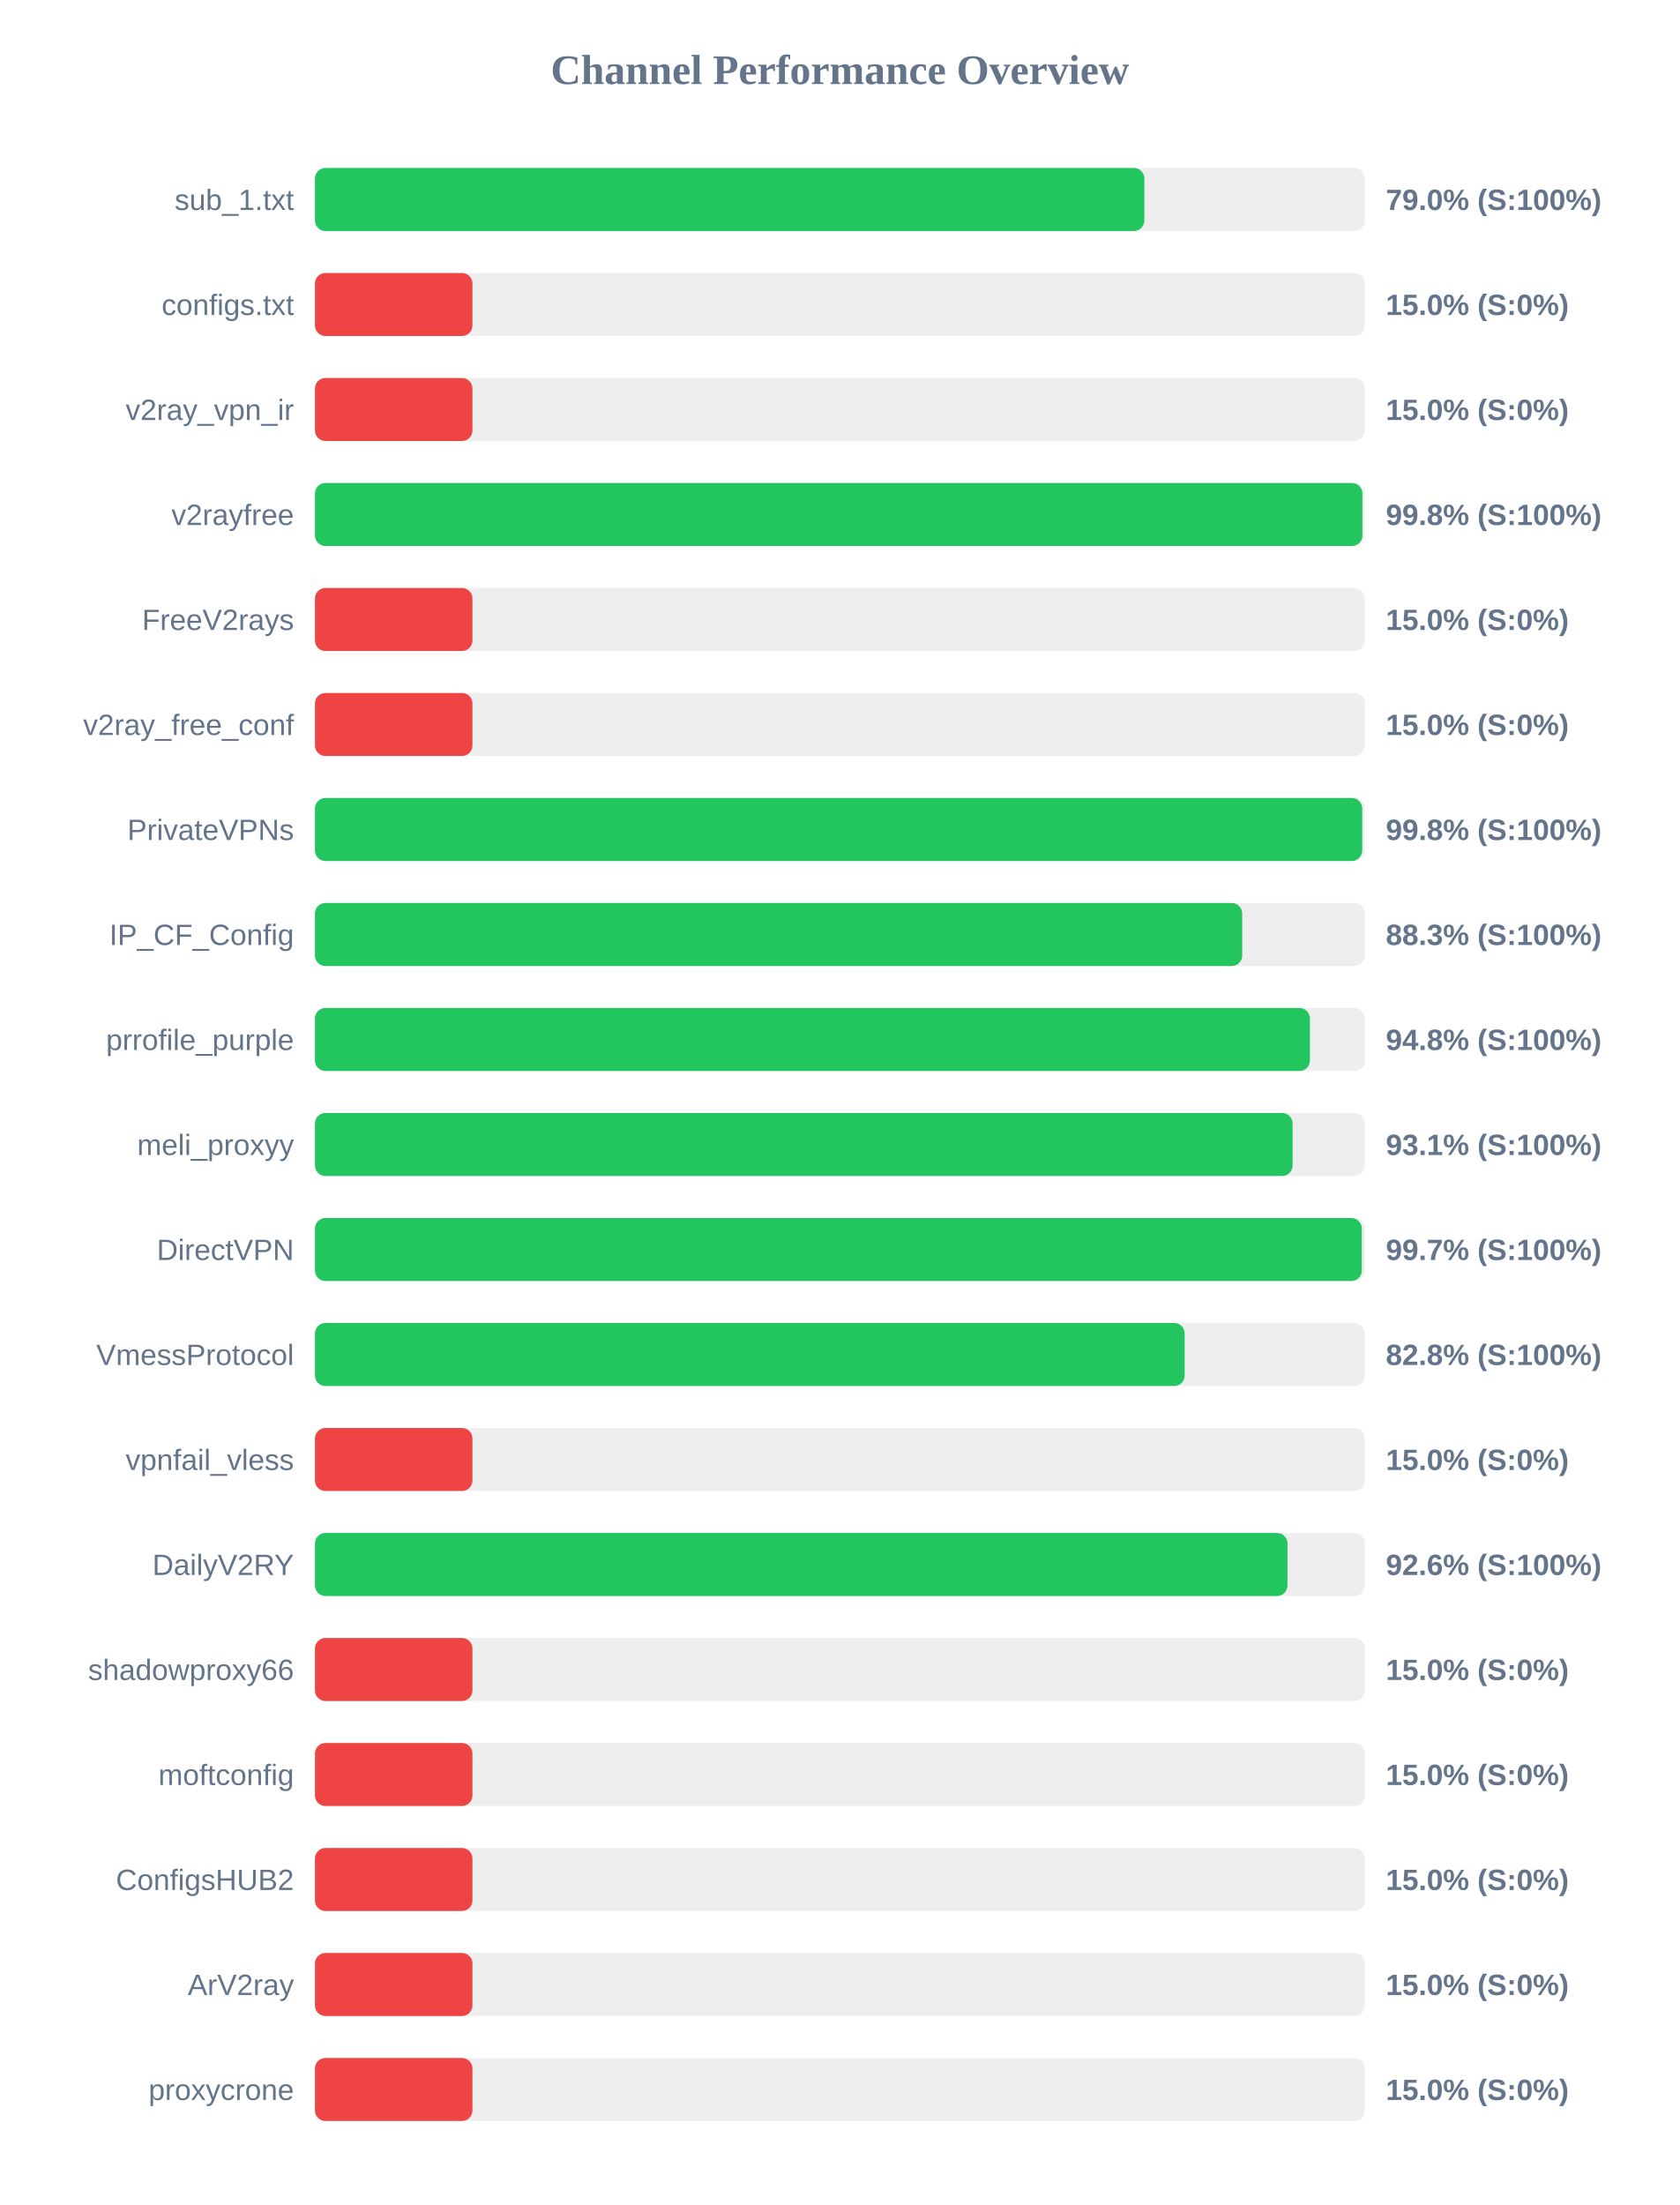
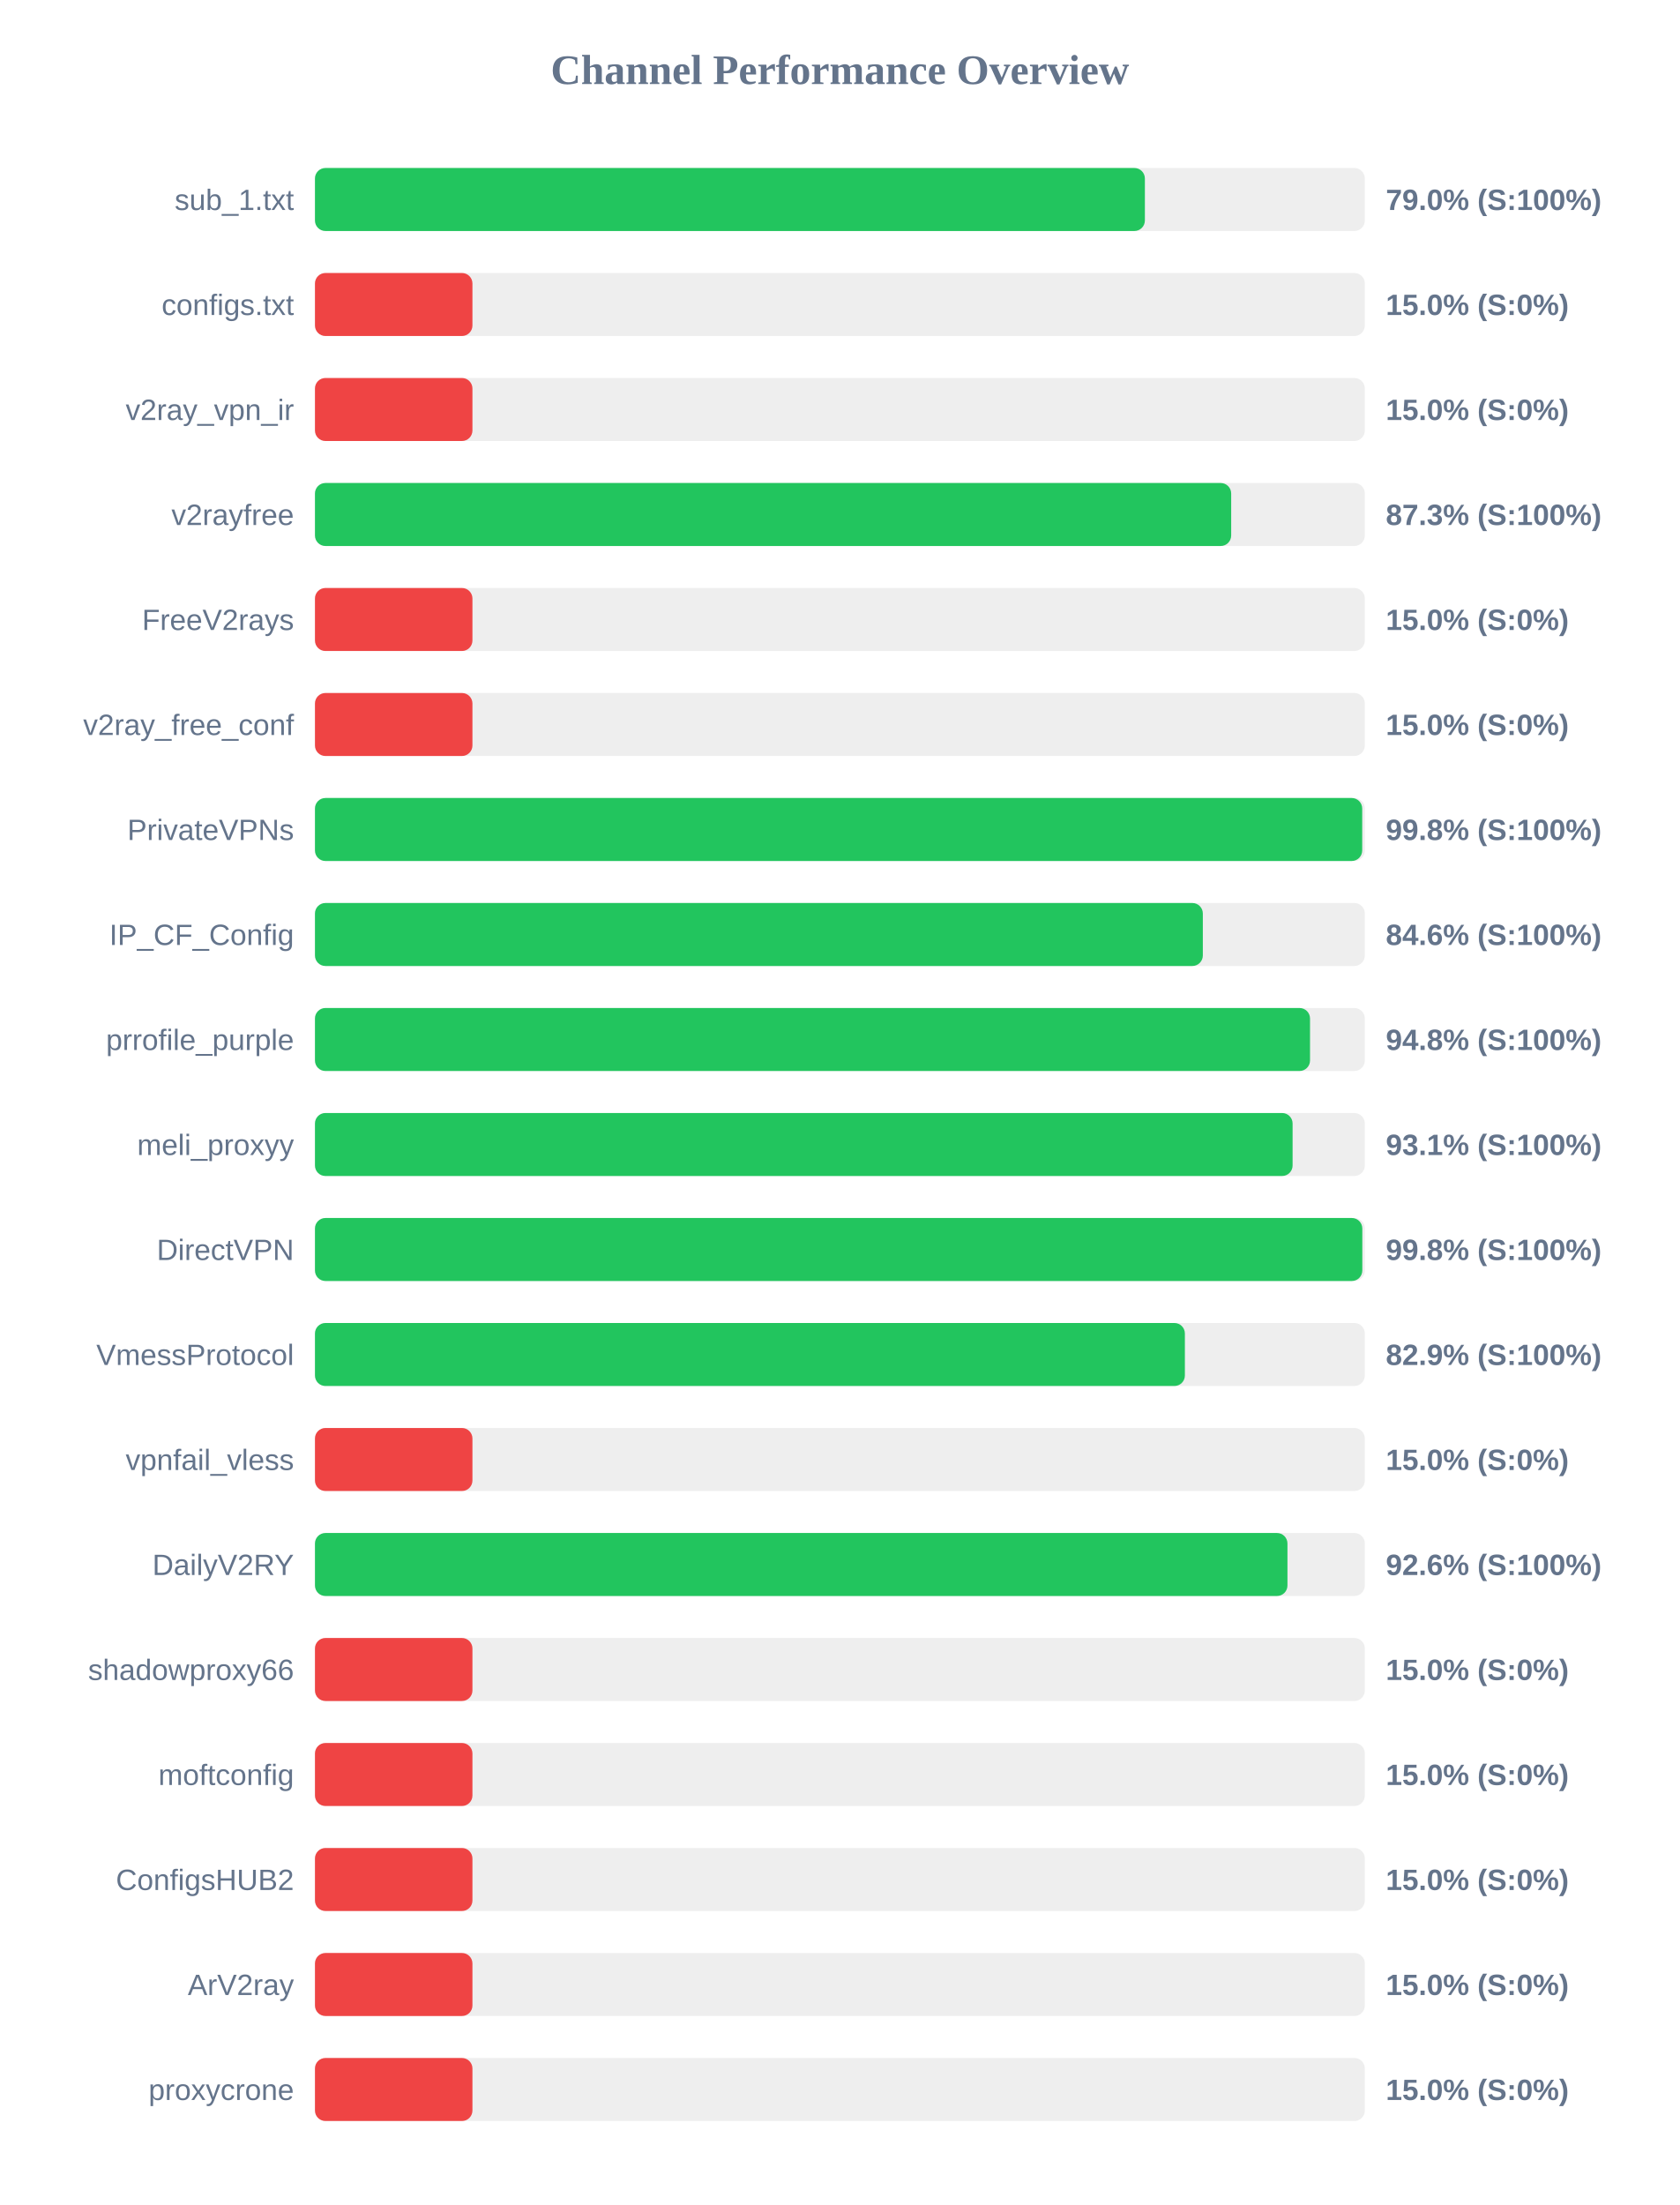
<svg xmlns="http://www.w3.org/2000/svg" width="800" height="1050" version="1.1">
  <style>
        .row { font: 14px Arial; fill: #64748b; }
        .score { font: bold 14px Arial; fill: #64748b; }
    </style>
  <text x="400" y="40" text-anchor="middle" font-size="20px" font-weight="bold" fill="#64748b">Channel Performance Overview</text>
  <rect x="150" y="80" width="500" height="30" fill="#eee" rx="5" />
-   <rect x="150" y="80" width="395.0" height="30" fill="#22c55e" rx="5" />
+   <rect x="150" y="80" width="395.25" height="30" fill="#22c55e" rx="5" />
  <text x="140" y="100" text-anchor="end" class="row">sub_1.txt</text>
  <text x="660" y="100" text-anchor="start" class="score">79.0% (S:100%)</text>
  <rect x="150" y="130" width="500" height="30" fill="#eee" rx="5" />
  <rect x="150" y="130" width="75.0" height="30" fill="#ef4444" rx="5" />
  <text x="140" y="150" text-anchor="end" class="row">configs.txt</text>
  <text x="660" y="150" text-anchor="start" class="score">15.0% (S:0%)</text>
  <rect x="150" y="180" width="500" height="30" fill="#eee" rx="5" />
  <rect x="150" y="180" width="75.0" height="30" fill="#ef4444" rx="5" />
  <text x="140" y="200" text-anchor="end" class="row">v2ray_vpn_ir</text>
  <text x="660" y="200" text-anchor="start" class="score">15.0% (S:0%)</text>
  <rect x="150" y="230" width="500" height="30" fill="#eee" rx="5" />
-   <rect x="150" y="230" width="498.85" height="30" fill="#22c55e" rx="5" />
+   <rect x="150" y="230" width="436.35" height="30" fill="#22c55e" rx="5" />
  <text x="140" y="250" text-anchor="end" class="row">v2rayfree</text>
-   <text x="660" y="250" text-anchor="start" class="score">99.8% (S:100%)</text>
+   <text x="660" y="250" text-anchor="start" class="score">87.3% (S:100%)</text>
  <rect x="150" y="280" width="500" height="30" fill="#eee" rx="5" />
  <rect x="150" y="280" width="75.0" height="30" fill="#ef4444" rx="5" />
  <text x="140" y="300" text-anchor="end" class="row">FreeV2rays</text>
  <text x="660" y="300" text-anchor="start" class="score">15.0% (S:0%)</text>
  <rect x="150" y="330" width="500" height="30" fill="#eee" rx="5" />
  <rect x="150" y="330" width="75.0" height="30" fill="#ef4444" rx="5" />
  <text x="140" y="350" text-anchor="end" class="row">v2ray_free_conf</text>
  <text x="660" y="350" text-anchor="start" class="score">15.0% (S:0%)</text>
  <rect x="150" y="380" width="500" height="30" fill="#eee" rx="5" />
  <rect x="150" y="380" width="498.75" height="30" fill="#22c55e" rx="5" />
  <text x="140" y="400" text-anchor="end" class="row">PrivateVPNs</text>
  <text x="660" y="400" text-anchor="start" class="score">99.8% (S:100%)</text>
  <rect x="150" y="430" width="500" height="30" fill="#eee" rx="5" />
-   <rect x="150" y="430" width="441.6" height="30" fill="#22c55e" rx="5" />
+   <rect x="150" y="430" width="422.85" height="30" fill="#22c55e" rx="5" />
  <text x="140" y="450" text-anchor="end" class="row">IP_CF_Config</text>
-   <text x="660" y="450" text-anchor="start" class="score">88.3% (S:100%)</text>
+   <text x="660" y="450" text-anchor="start" class="score">84.6% (S:100%)</text>
  <rect x="150" y="480" width="500" height="30" fill="#eee" rx="5" />
-   <rect x="150" y="480" width="473.85" height="30" fill="#22c55e" rx="5" />
+   <rect x="150" y="480" width="473.9" height="30" fill="#22c55e" rx="5" />
  <text x="140" y="500" text-anchor="end" class="row">prrofile_purple</text>
  <text x="660" y="500" text-anchor="start" class="score">94.8% (S:100%)</text>
  <rect x="150" y="530" width="500" height="30" fill="#eee" rx="5" />
  <rect x="150" y="530" width="465.6" height="30" fill="#22c55e" rx="5" />
  <text x="140" y="550" text-anchor="end" class="row">meli_proxyy</text>
  <text x="660" y="550" text-anchor="start" class="score">93.1% (S:100%)</text>
  <rect x="150" y="580" width="500" height="30" fill="#eee" rx="5" />
-   <rect x="150" y="580" width="498.55" height="30" fill="#22c55e" rx="5" />
+   <rect x="150" y="580" width="498.8" height="30" fill="#22c55e" rx="5" />
  <text x="140" y="600" text-anchor="end" class="row">DirectVPN</text>
-   <text x="660" y="600" text-anchor="start" class="score">99.7% (S:100%)</text>
+   <text x="660" y="600" text-anchor="start" class="score">99.8% (S:100%)</text>
  <rect x="150" y="630" width="500" height="30" fill="#eee" rx="5" />
-   <rect x="150" y="630" width="414.2" height="30" fill="#22c55e" rx="5" />
+   <rect x="150" y="630" width="414.3" height="30" fill="#22c55e" rx="5" />
  <text x="140" y="650" text-anchor="end" class="row">VmessProtocol</text>
-   <text x="660" y="650" text-anchor="start" class="score">82.8% (S:100%)</text>
+   <text x="660" y="650" text-anchor="start" class="score">82.9% (S:100%)</text>
  <rect x="150" y="680" width="500" height="30" fill="#eee" rx="5" />
  <rect x="150" y="680" width="75.0" height="30" fill="#ef4444" rx="5" />
  <text x="140" y="700" text-anchor="end" class="row">vpnfail_vless</text>
  <text x="660" y="700" text-anchor="start" class="score">15.0% (S:0%)</text>
  <rect x="150" y="730" width="500" height="30" fill="#eee" rx="5" />
  <rect x="150" y="730" width="463.15" height="30" fill="#22c55e" rx="5" />
  <text x="140" y="750" text-anchor="end" class="row">DailyV2RY</text>
  <text x="660" y="750" text-anchor="start" class="score">92.6% (S:100%)</text>
  <rect x="150" y="780" width="500" height="30" fill="#eee" rx="5" />
  <rect x="150" y="780" width="75.0" height="30" fill="#ef4444" rx="5" />
  <text x="140" y="800" text-anchor="end" class="row">shadowproxy66</text>
  <text x="660" y="800" text-anchor="start" class="score">15.0% (S:0%)</text>
  <rect x="150" y="830" width="500" height="30" fill="#eee" rx="5" />
  <rect x="150" y="830" width="75.0" height="30" fill="#ef4444" rx="5" />
  <text x="140" y="850" text-anchor="end" class="row">moftconfig</text>
  <text x="660" y="850" text-anchor="start" class="score">15.0% (S:0%)</text>
  <rect x="150" y="880" width="500" height="30" fill="#eee" rx="5" />
  <rect x="150" y="880" width="75.0" height="30" fill="#ef4444" rx="5" />
  <text x="140" y="900" text-anchor="end" class="row">ConfigsHUB2</text>
  <text x="660" y="900" text-anchor="start" class="score">15.0% (S:0%)</text>
  <rect x="150" y="930" width="500" height="30" fill="#eee" rx="5" />
  <rect x="150" y="930" width="75.0" height="30" fill="#ef4444" rx="5" />
  <text x="140" y="950" text-anchor="end" class="row">ArV2ray</text>
  <text x="660" y="950" text-anchor="start" class="score">15.0% (S:0%)</text>
  <rect x="150" y="980" width="500" height="30" fill="#eee" rx="5" />
  <rect x="150" y="980" width="75.0" height="30" fill="#ef4444" rx="5" />
  <text x="140" y="1000" text-anchor="end" class="row">proxycrone</text>
  <text x="660" y="1000" text-anchor="start" class="score">15.0% (S:0%)</text>
</svg>
